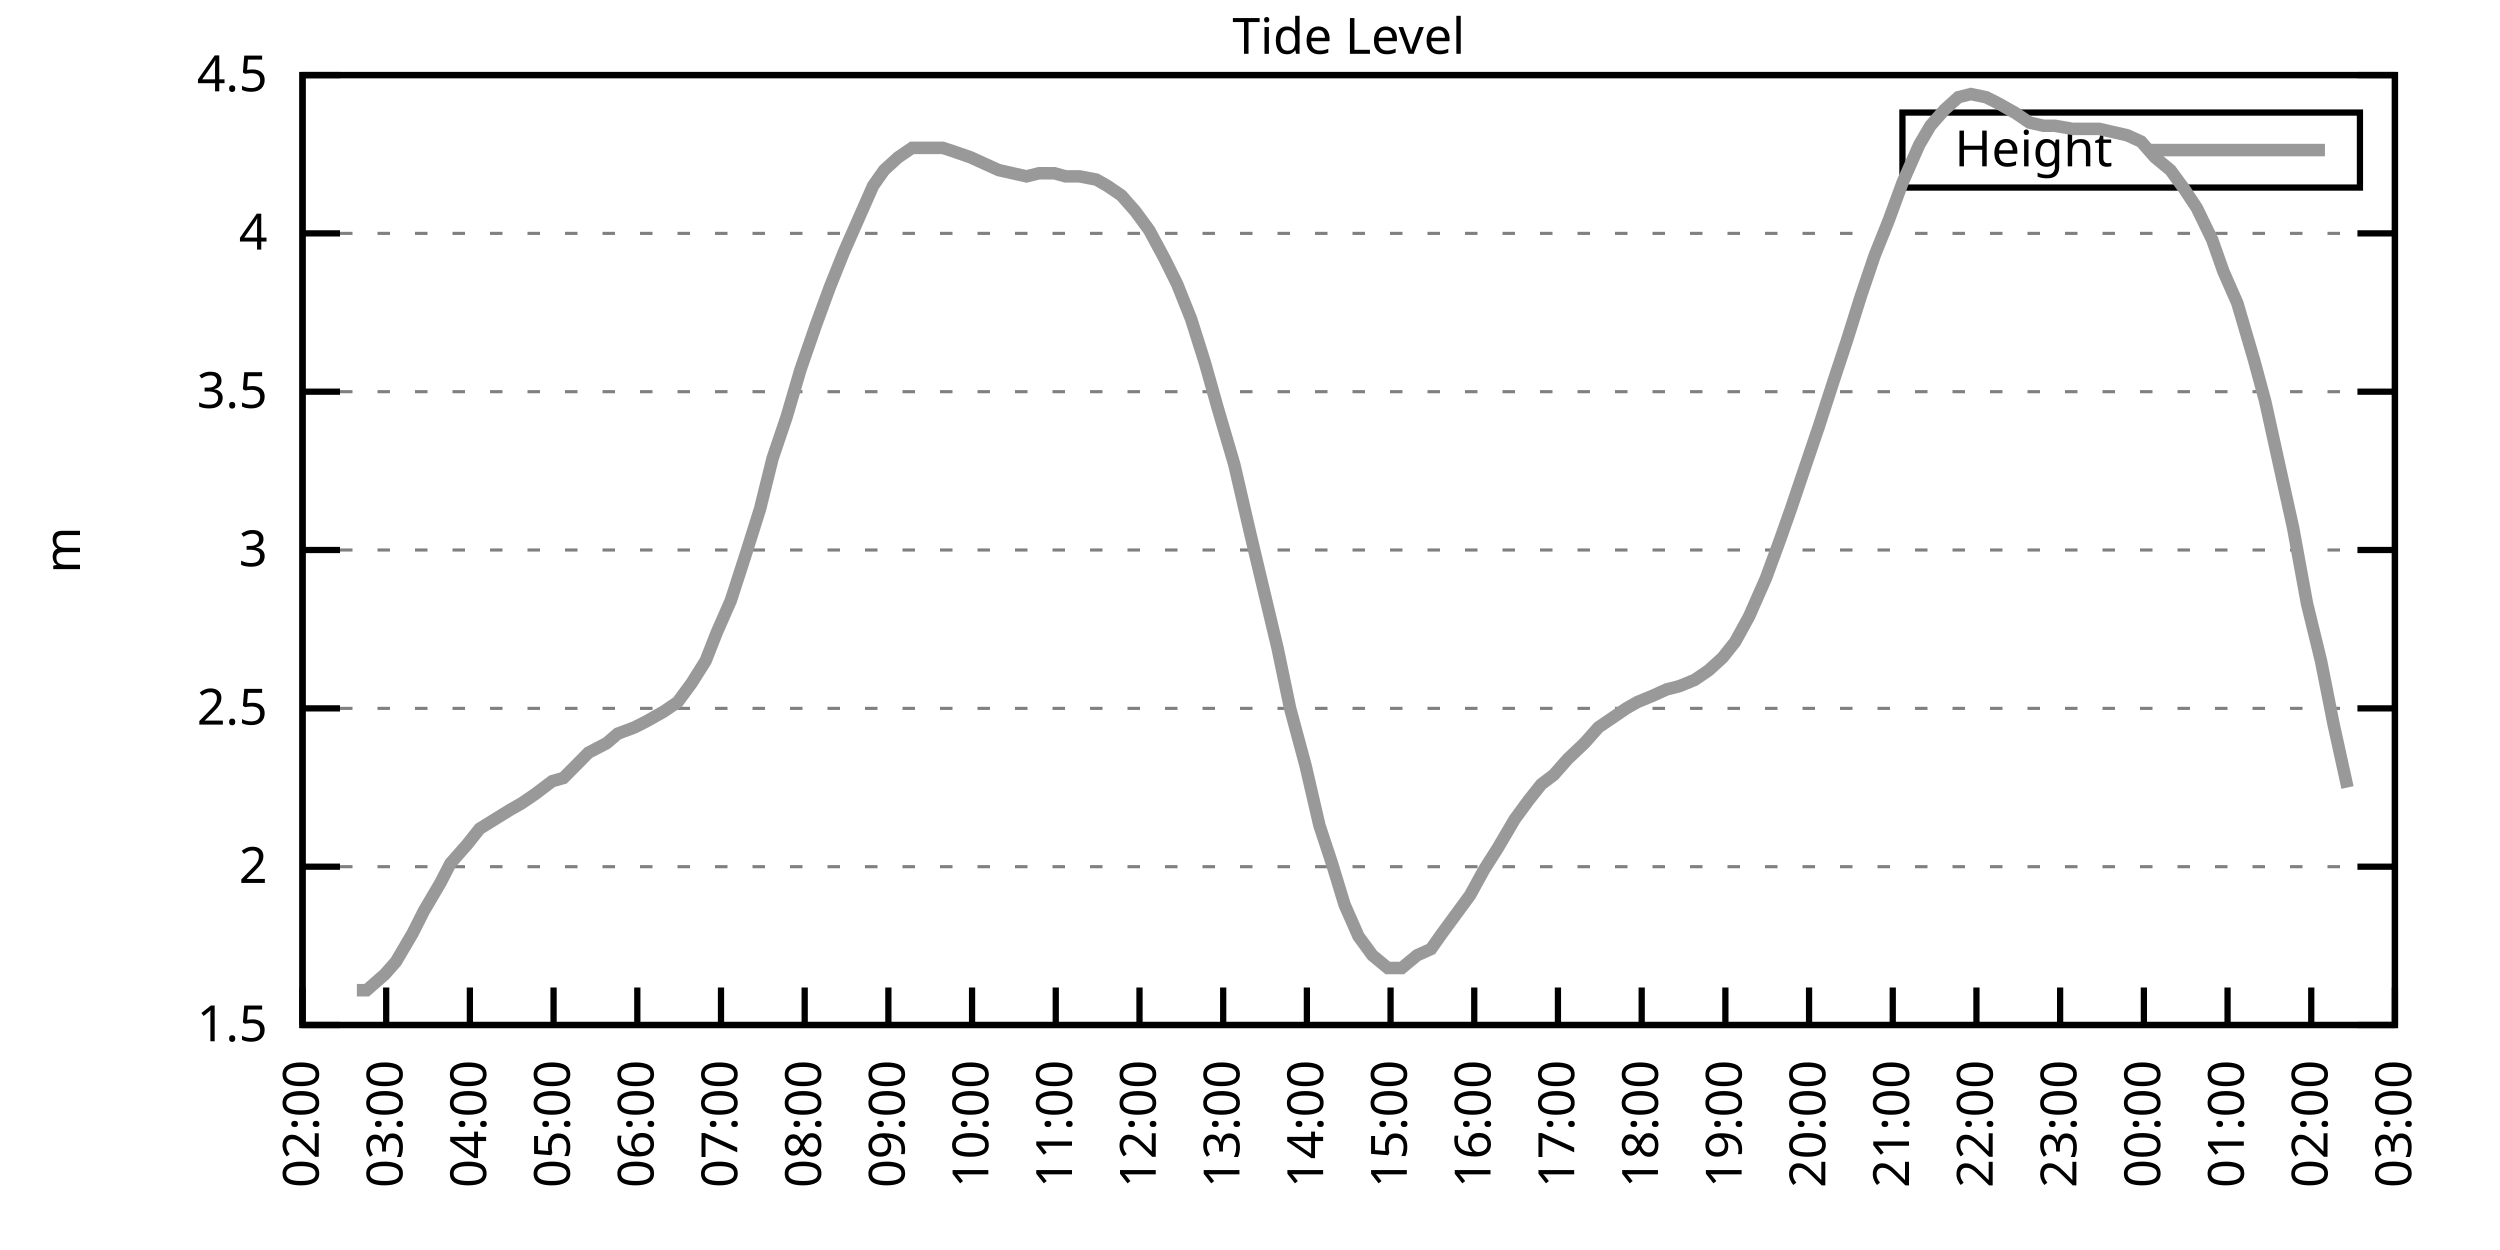
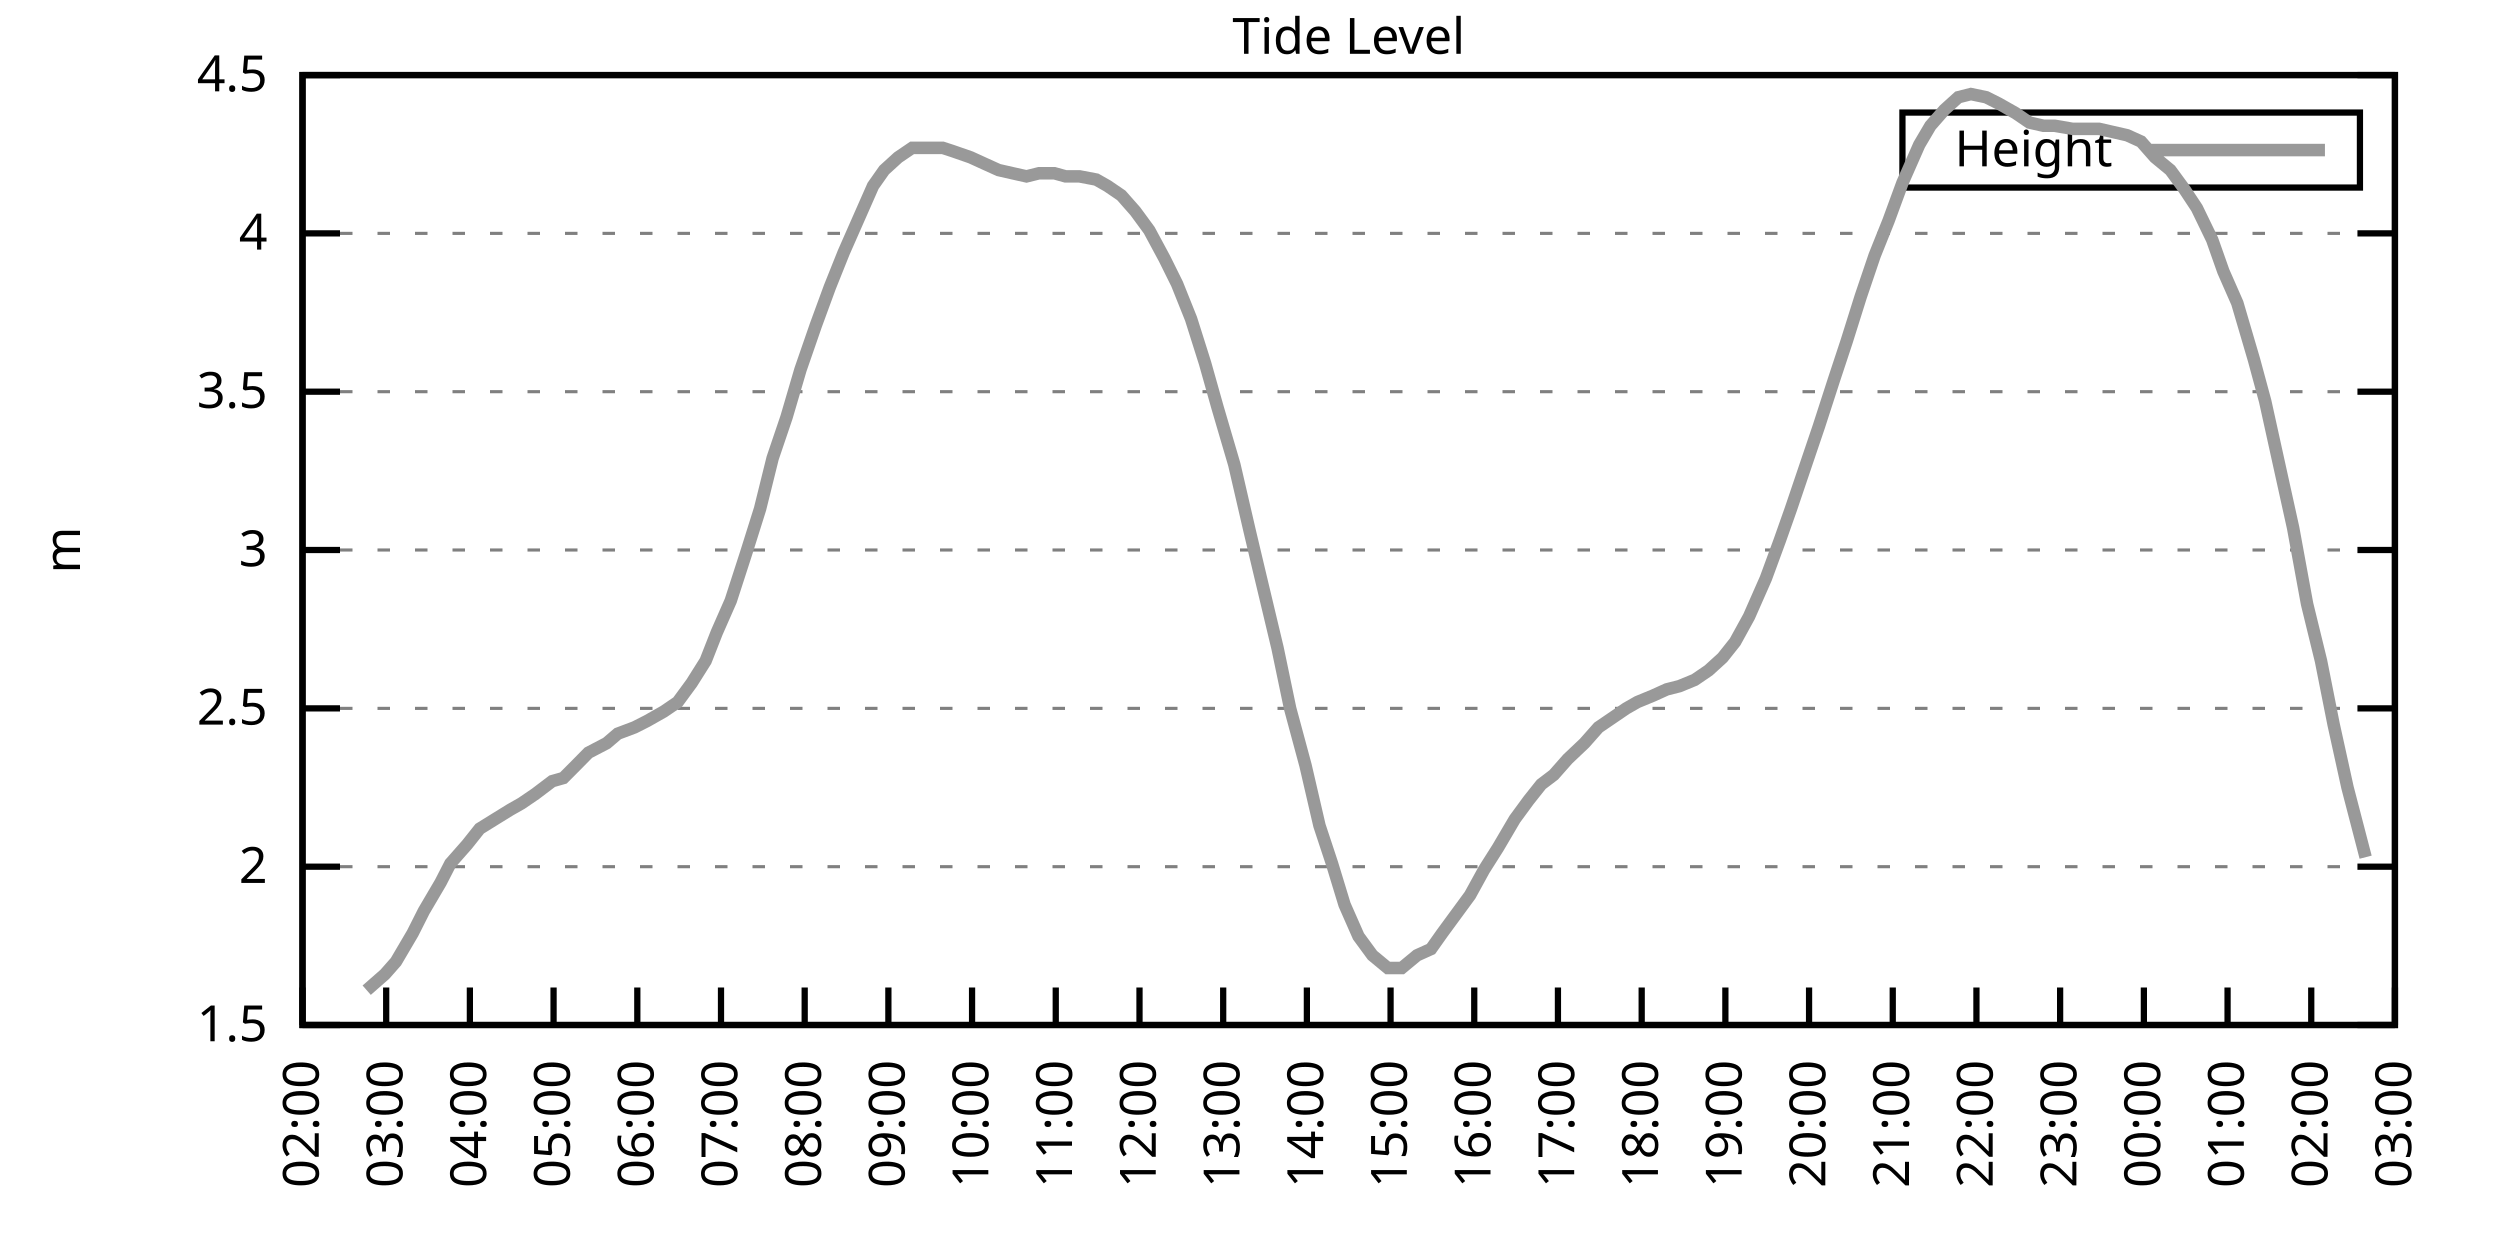
<svg xmlns="http://www.w3.org/2000/svg" xmlns:xlink="http://www.w3.org/1999/xlink" width="400" height="200" viewBox="0 0 400 200">
  <g id="gnuplot_canvas">
    <rect x="0" y="0" width="400" height="200" fill="none" />
    <defs>
      <circle id="gpDot" r="0.5" stroke-width="0.5" stroke="currentColor" />
      <path id="gpPt0" stroke-width="0.333" stroke="currentColor" d="M-1,0 h2 M0,-1 v2" />
      <path id="gpPt1" stroke-width="0.333" stroke="currentColor" d="M-1,-1 L1,1 M1,-1 L-1,1" />
      <path id="gpPt2" stroke-width="0.333" stroke="currentColor" d="M-1,0 L1,0 M0,-1 L0,1 M-1,-1 L1,1 M-1,1 L1,-1" />
      <rect id="gpPt3" stroke-width="0.333" stroke="currentColor" x="-1" y="-1" width="2" height="2" />
      <rect id="gpPt4" stroke-width="0.333" stroke="currentColor" fill="currentColor" x="-1" y="-1" width="2" height="2" />
      <circle id="gpPt5" stroke-width="0.333" stroke="currentColor" cx="0" cy="0" r="1" />
      <use xlink:href="#gpPt5" id="gpPt6" fill="currentColor" stroke="none" />
      <path id="gpPt7" stroke-width="0.333" stroke="currentColor" d="M0,-1.33 L-1.33,0.67 L1.33,0.67 z" />
      <use xlink:href="#gpPt7" id="gpPt8" fill="currentColor" stroke="none" />
      <use xlink:href="#gpPt7" id="gpPt9" stroke="currentColor" transform="rotate(180)" />
      <use xlink:href="#gpPt9" id="gpPt10" fill="currentColor" stroke="none" />
      <use xlink:href="#gpPt3" id="gpPt11" stroke="currentColor" transform="rotate(45)" />
      <use xlink:href="#gpPt11" id="gpPt12" fill="currentColor" stroke="none" />
      <path id="gpPt13" stroke-width="0.333" stroke="currentColor" d="M0,1.330 L1.265,0.411 L0.782,-1.067 L-0.782,-1.076 L-1.265,0.411 z" />
      <use xlink:href="#gpPt13" id="gpPt14" fill="currentColor" stroke="none" />
      <filter id="textbox" filterUnits="objectBoundingBox" x="0" y="0" height="1" width="1">
        <feFlood flood-color="white" flood-opacity="1" result="bgnd" />
        <feComposite in="SourceGraphic" in2="bgnd" operator="atop" />
      </filter>
      <filter id="greybox" filterUnits="objectBoundingBox" x="0" y="0" height="1" width="1">
        <feFlood flood-color="lightgrey" flood-opacity="1" result="grey" />
        <feComposite in="SourceGraphic" in2="grey" operator="atop" />
      </filter>
    </defs>
    <g fill="none" color="white" stroke="currentColor" stroke-width="1.00" stroke-linecap="butt" stroke-linejoin="miter">
</g>
    <g fill="none" color="black" stroke="currentColor" stroke-width="1.00" stroke-linecap="butt" stroke-linejoin="miter">
      <g stroke="none" shape-rendering="crispEdges">
        <polygon fill="rgb(255, 255, 255)" points="48.40,164.00 383.18,164.00 383.18,12.02 48.40,12.02 " />
      </g>
    </g>
    <g fill="none" color="black" stroke="currentColor" stroke-width="1.00" stroke-linecap="butt" stroke-linejoin="miter">
</g>
    <g fill="none" color="black" stroke="black" stroke-width="0.50" stroke-linecap="butt" stroke-linejoin="miter">
</g>
    <g fill="none" color="gray" stroke="currentColor" stroke-width="0.50" stroke-linecap="butt" stroke-linejoin="miter">
      <path stroke="gray" stroke-dasharray="2,4" class="gridline" d="M48.40,164.00 L383.19,164.00  " />
    </g>
    <g fill="none" color="gray" stroke="gray" stroke-width="1.00" stroke-linecap="butt" stroke-linejoin="miter">
</g>
    <g fill="none" color="black" stroke="currentColor" stroke-width="1.00" stroke-linecap="butt" stroke-linejoin="miter">
      <path stroke="black" d="M48.40,164.00 L54.40,164.00 M383.19,164.00 L377.19,164.00  " />
      <g transform="translate(42.80,166.60)" stroke="none" fill="black" font-family="Sans" font-size="8.00" text-anchor="end">
        <text>
          <tspan font-family="Sans"> 1.5</tspan>
        </text>
      </g>
    </g>
    <g fill="none" color="black" stroke="currentColor" stroke-width="1.00" stroke-linecap="butt" stroke-linejoin="miter">
</g>
    <g fill="none" color="black" stroke="black" stroke-width="0.50" stroke-linecap="butt" stroke-linejoin="miter">
</g>
    <g fill="none" color="gray" stroke="currentColor" stroke-width="0.50" stroke-linecap="butt" stroke-linejoin="miter">
      <path stroke="gray" stroke-dasharray="2,4" class="gridline" d="M48.40,138.67 L383.19,138.67  " />
    </g>
    <g fill="none" color="gray" stroke="gray" stroke-width="1.00" stroke-linecap="butt" stroke-linejoin="miter">
</g>
    <g fill="none" color="black" stroke="currentColor" stroke-width="1.00" stroke-linecap="butt" stroke-linejoin="miter">
      <path stroke="black" d="M48.40,138.67 L54.40,138.67 M383.19,138.67 L377.19,138.67  " />
      <g transform="translate(42.80,141.27)" stroke="none" fill="black" font-family="Sans" font-size="8.00" text-anchor="end">
        <text>
          <tspan font-family="Sans"> 2</tspan>
        </text>
      </g>
    </g>
    <g fill="none" color="black" stroke="currentColor" stroke-width="1.00" stroke-linecap="butt" stroke-linejoin="miter">
</g>
    <g fill="none" color="black" stroke="black" stroke-width="0.50" stroke-linecap="butt" stroke-linejoin="miter">
</g>
    <g fill="none" color="gray" stroke="currentColor" stroke-width="0.50" stroke-linecap="butt" stroke-linejoin="miter">
      <path stroke="gray" stroke-dasharray="2,4" class="gridline" d="M48.40,113.34 L383.19,113.34  " />
    </g>
    <g fill="none" color="gray" stroke="gray" stroke-width="1.00" stroke-linecap="butt" stroke-linejoin="miter">
</g>
    <g fill="none" color="black" stroke="currentColor" stroke-width="1.00" stroke-linecap="butt" stroke-linejoin="miter">
      <path stroke="black" d="M48.40,113.34 L54.40,113.34 M383.19,113.34 L377.19,113.34  " />
      <g transform="translate(42.80,115.94)" stroke="none" fill="black" font-family="Sans" font-size="8.00" text-anchor="end">
        <text>
          <tspan font-family="Sans"> 2.5</tspan>
        </text>
      </g>
    </g>
    <g fill="none" color="black" stroke="currentColor" stroke-width="1.00" stroke-linecap="butt" stroke-linejoin="miter">
</g>
    <g fill="none" color="black" stroke="black" stroke-width="0.50" stroke-linecap="butt" stroke-linejoin="miter">
</g>
    <g fill="none" color="gray" stroke="currentColor" stroke-width="0.50" stroke-linecap="butt" stroke-linejoin="miter">
      <path stroke="gray" stroke-dasharray="2,4" class="gridline" d="M48.40,88.00 L383.19,88.00  " />
    </g>
    <g fill="none" color="gray" stroke="gray" stroke-width="1.00" stroke-linecap="butt" stroke-linejoin="miter">
</g>
    <g fill="none" color="black" stroke="currentColor" stroke-width="1.00" stroke-linecap="butt" stroke-linejoin="miter">
      <path stroke="black" d="M48.40,88.00 L54.40,88.00 M383.19,88.00 L377.19,88.00  " />
      <g transform="translate(42.80,90.60)" stroke="none" fill="black" font-family="Sans" font-size="8.00" text-anchor="end">
        <text>
          <tspan font-family="Sans"> 3</tspan>
        </text>
      </g>
    </g>
    <g fill="none" color="black" stroke="currentColor" stroke-width="1.00" stroke-linecap="butt" stroke-linejoin="miter">
</g>
    <g fill="none" color="black" stroke="black" stroke-width="0.50" stroke-linecap="butt" stroke-linejoin="miter">
</g>
    <g fill="none" color="gray" stroke="currentColor" stroke-width="0.50" stroke-linecap="butt" stroke-linejoin="miter">
      <path stroke="gray" stroke-dasharray="2,4" class="gridline" d="M48.40,62.67 L383.19,62.67  " />
    </g>
    <g fill="none" color="gray" stroke="gray" stroke-width="1.00" stroke-linecap="butt" stroke-linejoin="miter">
</g>
    <g fill="none" color="black" stroke="currentColor" stroke-width="1.00" stroke-linecap="butt" stroke-linejoin="miter">
      <path stroke="black" d="M48.40,62.67 L54.40,62.67 M383.19,62.67 L377.19,62.67  " />
      <g transform="translate(42.80,65.27)" stroke="none" fill="black" font-family="Sans" font-size="8.00" text-anchor="end">
        <text>
          <tspan font-family="Sans"> 3.5</tspan>
        </text>
      </g>
    </g>
    <g fill="none" color="black" stroke="currentColor" stroke-width="1.00" stroke-linecap="butt" stroke-linejoin="miter">
</g>
    <g fill="none" color="black" stroke="black" stroke-width="0.50" stroke-linecap="butt" stroke-linejoin="miter">
</g>
    <g fill="none" color="gray" stroke="currentColor" stroke-width="0.50" stroke-linecap="butt" stroke-linejoin="miter">
      <path stroke="gray" stroke-dasharray="2,4" class="gridline" d="M48.40,37.34 L383.19,37.34  " />
    </g>
    <g fill="none" color="gray" stroke="gray" stroke-width="1.00" stroke-linecap="butt" stroke-linejoin="miter">
</g>
    <g fill="none" color="black" stroke="currentColor" stroke-width="1.00" stroke-linecap="butt" stroke-linejoin="miter">
      <path stroke="black" d="M48.40,37.34 L54.40,37.34 M383.19,37.34 L377.19,37.34  " />
      <g transform="translate(42.80,39.94)" stroke="none" fill="black" font-family="Sans" font-size="8.00" text-anchor="end">
        <text>
          <tspan font-family="Sans"> 4</tspan>
        </text>
      </g>
    </g>
    <g fill="none" color="black" stroke="currentColor" stroke-width="1.00" stroke-linecap="butt" stroke-linejoin="miter">
</g>
    <g fill="none" color="black" stroke="black" stroke-width="0.50" stroke-linecap="butt" stroke-linejoin="miter">
</g>
    <g fill="none" color="gray" stroke="currentColor" stroke-width="0.50" stroke-linecap="butt" stroke-linejoin="miter">
      <path stroke="gray" stroke-dasharray="2,4" class="gridline" d="M48.40,12.01 L383.19,12.01  " />
    </g>
    <g fill="none" color="gray" stroke="gray" stroke-width="1.00" stroke-linecap="butt" stroke-linejoin="miter">
</g>
    <g fill="none" color="black" stroke="currentColor" stroke-width="1.00" stroke-linecap="butt" stroke-linejoin="miter">
      <path stroke="black" d="M48.40,12.01 L54.40,12.01 M383.19,12.01 L377.19,12.01  " />
      <g transform="translate(42.80,14.61)" stroke="none" fill="black" font-family="Sans" font-size="8.00" text-anchor="end">
        <text>
          <tspan font-family="Sans"> 4.5</tspan>
        </text>
      </g>
    </g>
    <g fill="none" color="black" stroke="currentColor" stroke-width="1.00" stroke-linecap="butt" stroke-linejoin="miter">
      <path stroke="black" d="M48.40,164.00 L48.40,158.00  " />
      <g transform="translate(51.00,169.60) rotate(270.00)" stroke="none" fill="black" font-family="Sans" font-size="8.00" text-anchor="end">
        <text>
          <tspan font-family="Sans">02:00</tspan>
        </text>
      </g>
    </g>
    <g fill="none" color="black" stroke="currentColor" stroke-width="1.00" stroke-linecap="butt" stroke-linejoin="miter">
      <path stroke="black" d="M61.79,164.00 L61.79,158.00  " />
      <g transform="translate(64.39,169.60) rotate(270.00)" stroke="none" fill="black" font-family="Sans" font-size="8.00" text-anchor="end">
        <text>
          <tspan font-family="Sans">03:00</tspan>
        </text>
      </g>
    </g>
    <g fill="none" color="black" stroke="currentColor" stroke-width="1.00" stroke-linecap="butt" stroke-linejoin="miter">
      <path stroke="black" d="M75.18,164.00 L75.18,158.00  " />
      <g transform="translate(77.78,169.60) rotate(270.00)" stroke="none" fill="black" font-family="Sans" font-size="8.00" text-anchor="end">
        <text>
          <tspan font-family="Sans">04:00</tspan>
        </text>
      </g>
    </g>
    <g fill="none" color="black" stroke="currentColor" stroke-width="1.00" stroke-linecap="butt" stroke-linejoin="miter">
      <path stroke="black" d="M88.57,164.00 L88.57,158.00  " />
      <g transform="translate(91.17,169.60) rotate(270.00)" stroke="none" fill="black" font-family="Sans" font-size="8.00" text-anchor="end">
        <text>
          <tspan font-family="Sans">05:00</tspan>
        </text>
      </g>
    </g>
    <g fill="none" color="black" stroke="currentColor" stroke-width="1.00" stroke-linecap="butt" stroke-linejoin="miter">
      <path stroke="black" d="M101.97,164.00 L101.97,158.00  " />
      <g transform="translate(104.57,169.60) rotate(270.00)" stroke="none" fill="black" font-family="Sans" font-size="8.00" text-anchor="end">
        <text>
          <tspan font-family="Sans">06:00</tspan>
        </text>
      </g>
    </g>
    <g fill="none" color="black" stroke="currentColor" stroke-width="1.00" stroke-linecap="butt" stroke-linejoin="miter">
      <path stroke="black" d="M115.36,164.00 L115.36,158.00  " />
      <g transform="translate(117.96,169.60) rotate(270.00)" stroke="none" fill="black" font-family="Sans" font-size="8.00" text-anchor="end">
        <text>
          <tspan font-family="Sans">07:00</tspan>
        </text>
      </g>
    </g>
    <g fill="none" color="black" stroke="currentColor" stroke-width="1.00" stroke-linecap="butt" stroke-linejoin="miter">
      <path stroke="black" d="M128.75,164.00 L128.75,158.00  " />
      <g transform="translate(131.35,169.60) rotate(270.00)" stroke="none" fill="black" font-family="Sans" font-size="8.00" text-anchor="end">
        <text>
          <tspan font-family="Sans">08:00</tspan>
        </text>
      </g>
    </g>
    <g fill="none" color="black" stroke="currentColor" stroke-width="1.00" stroke-linecap="butt" stroke-linejoin="miter">
      <path stroke="black" d="M142.14,164.00 L142.14,158.00  " />
      <g transform="translate(144.74,169.60) rotate(270.00)" stroke="none" fill="black" font-family="Sans" font-size="8.00" text-anchor="end">
        <text>
          <tspan font-family="Sans">09:00</tspan>
        </text>
      </g>
    </g>
    <g fill="none" color="black" stroke="currentColor" stroke-width="1.00" stroke-linecap="butt" stroke-linejoin="miter">
      <path stroke="black" d="M155.53,164.00 L155.53,158.00  " />
      <g transform="translate(158.13,169.60) rotate(270.00)" stroke="none" fill="black" font-family="Sans" font-size="8.00" text-anchor="end">
        <text>
          <tspan font-family="Sans">10:00</tspan>
        </text>
      </g>
    </g>
    <g fill="none" color="black" stroke="currentColor" stroke-width="1.00" stroke-linecap="butt" stroke-linejoin="miter">
      <path stroke="black" d="M168.92,164.00 L168.92,158.00  " />
      <g transform="translate(171.52,169.60) rotate(270.00)" stroke="none" fill="black" font-family="Sans" font-size="8.00" text-anchor="end">
        <text>
          <tspan font-family="Sans">11:00</tspan>
        </text>
      </g>
    </g>
    <g fill="none" color="black" stroke="currentColor" stroke-width="1.00" stroke-linecap="butt" stroke-linejoin="miter">
      <path stroke="black" d="M182.32,164.00 L182.32,158.00  " />
      <g transform="translate(184.92,169.60) rotate(270.00)" stroke="none" fill="black" font-family="Sans" font-size="8.00" text-anchor="end">
        <text>
          <tspan font-family="Sans">12:00</tspan>
        </text>
      </g>
    </g>
    <g fill="none" color="black" stroke="currentColor" stroke-width="1.00" stroke-linecap="butt" stroke-linejoin="miter">
      <path stroke="black" d="M195.71,164.00 L195.71,158.00  " />
      <g transform="translate(198.31,169.60) rotate(270.00)" stroke="none" fill="black" font-family="Sans" font-size="8.00" text-anchor="end">
        <text>
          <tspan font-family="Sans">13:00</tspan>
        </text>
      </g>
    </g>
    <g fill="none" color="black" stroke="currentColor" stroke-width="1.00" stroke-linecap="butt" stroke-linejoin="miter">
      <path stroke="black" d="M209.10,164.00 L209.10,158.00  " />
      <g transform="translate(211.70,169.60) rotate(270.00)" stroke="none" fill="black" font-family="Sans" font-size="8.00" text-anchor="end">
        <text>
          <tspan font-family="Sans">14:00</tspan>
        </text>
      </g>
    </g>
    <g fill="none" color="black" stroke="currentColor" stroke-width="1.00" stroke-linecap="butt" stroke-linejoin="miter">
      <path stroke="black" d="M222.49,164.00 L222.49,158.00  " />
      <g transform="translate(225.09,169.60) rotate(270.00)" stroke="none" fill="black" font-family="Sans" font-size="8.00" text-anchor="end">
        <text>
          <tspan font-family="Sans">15:00</tspan>
        </text>
      </g>
    </g>
    <g fill="none" color="black" stroke="currentColor" stroke-width="1.00" stroke-linecap="butt" stroke-linejoin="miter">
      <path stroke="black" d="M235.88,164.00 L235.88,158.00  " />
      <g transform="translate(238.48,169.60) rotate(270.00)" stroke="none" fill="black" font-family="Sans" font-size="8.00" text-anchor="end">
        <text>
          <tspan font-family="Sans">16:00</tspan>
        </text>
      </g>
    </g>
    <g fill="none" color="black" stroke="currentColor" stroke-width="1.00" stroke-linecap="butt" stroke-linejoin="miter">
      <path stroke="black" d="M249.27,164.00 L249.27,158.00  " />
      <g transform="translate(251.87,169.60) rotate(270.00)" stroke="none" fill="black" font-family="Sans" font-size="8.00" text-anchor="end">
        <text>
          <tspan font-family="Sans">17:00</tspan>
        </text>
      </g>
    </g>
    <g fill="none" color="black" stroke="currentColor" stroke-width="1.00" stroke-linecap="butt" stroke-linejoin="miter">
      <path stroke="black" d="M262.67,164.00 L262.67,158.00  " />
      <g transform="translate(265.27,169.60) rotate(270.00)" stroke="none" fill="black" font-family="Sans" font-size="8.00" text-anchor="end">
        <text>
          <tspan font-family="Sans">18:00</tspan>
        </text>
      </g>
    </g>
    <g fill="none" color="black" stroke="currentColor" stroke-width="1.00" stroke-linecap="butt" stroke-linejoin="miter">
      <path stroke="black" d="M276.06,164.00 L276.06,158.00  " />
      <g transform="translate(278.66,169.60) rotate(270.00)" stroke="none" fill="black" font-family="Sans" font-size="8.00" text-anchor="end">
        <text>
          <tspan font-family="Sans">19:00</tspan>
        </text>
      </g>
    </g>
    <g fill="none" color="black" stroke="currentColor" stroke-width="1.00" stroke-linecap="butt" stroke-linejoin="miter">
      <path stroke="black" d="M289.45,164.00 L289.45,158.00  " />
      <g transform="translate(292.05,169.60) rotate(270.00)" stroke="none" fill="black" font-family="Sans" font-size="8.00" text-anchor="end">
        <text>
          <tspan font-family="Sans">20:00</tspan>
        </text>
      </g>
    </g>
    <g fill="none" color="black" stroke="currentColor" stroke-width="1.00" stroke-linecap="butt" stroke-linejoin="miter">
      <path stroke="black" d="M302.84,164.00 L302.84,158.00  " />
      <g transform="translate(305.44,169.60) rotate(270.00)" stroke="none" fill="black" font-family="Sans" font-size="8.00" text-anchor="end">
        <text>
          <tspan font-family="Sans">21:00</tspan>
        </text>
      </g>
    </g>
    <g fill="none" color="black" stroke="currentColor" stroke-width="1.00" stroke-linecap="butt" stroke-linejoin="miter">
      <path stroke="black" d="M316.23,164.00 L316.23,158.00  " />
      <g transform="translate(318.83,169.60) rotate(270.00)" stroke="none" fill="black" font-family="Sans" font-size="8.00" text-anchor="end">
        <text>
          <tspan font-family="Sans">22:00</tspan>
        </text>
      </g>
    </g>
    <g fill="none" color="black" stroke="currentColor" stroke-width="1.00" stroke-linecap="butt" stroke-linejoin="miter">
      <path stroke="black" d="M329.62,164.00 L329.62,158.00  " />
      <g transform="translate(332.22,169.60) rotate(270.00)" stroke="none" fill="black" font-family="Sans" font-size="8.00" text-anchor="end">
        <text>
          <tspan font-family="Sans">23:00</tspan>
        </text>
      </g>
    </g>
    <g fill="none" color="black" stroke="currentColor" stroke-width="1.00" stroke-linecap="butt" stroke-linejoin="miter">
      <path stroke="black" d="M343.02,164.00 L343.02,158.00  " />
      <g transform="translate(345.62,169.60) rotate(270.00)" stroke="none" fill="black" font-family="Sans" font-size="8.00" text-anchor="end">
        <text>
          <tspan font-family="Sans">00:00</tspan>
        </text>
      </g>
    </g>
    <g fill="none" color="black" stroke="currentColor" stroke-width="1.00" stroke-linecap="butt" stroke-linejoin="miter">
      <path stroke="black" d="M356.41,164.00 L356.41,158.00  " />
      <g transform="translate(359.01,169.60) rotate(270.00)" stroke="none" fill="black" font-family="Sans" font-size="8.00" text-anchor="end">
        <text>
          <tspan font-family="Sans">01:00</tspan>
        </text>
      </g>
    </g>
    <g fill="none" color="black" stroke="currentColor" stroke-width="1.00" stroke-linecap="butt" stroke-linejoin="miter">
      <path stroke="black" d="M369.80,164.00 L369.80,158.00  " />
      <g transform="translate(372.40,169.60) rotate(270.00)" stroke="none" fill="black" font-family="Sans" font-size="8.00" text-anchor="end">
        <text>
          <tspan font-family="Sans">02:00</tspan>
        </text>
      </g>
    </g>
    <g fill="none" color="black" stroke="currentColor" stroke-width="1.00" stroke-linecap="butt" stroke-linejoin="miter">
      <path stroke="black" d="M383.19,164.00 L383.19,158.00  " />
      <g transform="translate(385.79,169.60) rotate(270.00)" stroke="none" fill="black" font-family="Sans" font-size="8.00" text-anchor="end">
        <text>
          <tspan font-family="Sans">03:00</tspan>
        </text>
      </g>
    </g>
    <g fill="none" color="black" stroke="currentColor" stroke-width="1.00" stroke-linecap="butt" stroke-linejoin="miter">
</g>
    <g fill="none" color="black" stroke="currentColor" stroke-width="1.00" stroke-linecap="butt" stroke-linejoin="miter">
      <path stroke="black" d="M48.40,12.01 L48.40,164.00 L383.19,164.00 L383.19,12.01 L48.40,12.01 Z  " />
    </g>
    <g fill="none" color="black" stroke="currentColor" stroke-width="1.00" stroke-linecap="butt" stroke-linejoin="miter">
</g>
    <g fill="none" color="black" stroke="currentColor" stroke-width="1.00" stroke-linecap="butt" stroke-linejoin="miter">
      <path stroke="black" d="M304.39,30.01 L304.39,18.01 L377.59,18.01 L377.59,30.01 L304.39,30.01 Z  " />
    </g>
    <g id="Tide_level_plot_1">
      <g fill="none" color="white" stroke="black" stroke-width="2.00" stroke-linecap="butt" stroke-linejoin="miter">
</g>
      <g fill="none" color="black" stroke="currentColor" stroke-width="2.00" stroke-linecap="butt" stroke-linejoin="miter">
        <g transform="translate(337.99,26.61)" stroke="none" fill="black" font-family="Sans" font-size="8.00" text-anchor="end">
          <text>
            <tspan font-family="Sans">Height</tspan>
          </text>
        </g>
      </g>
      <g fill="none" color="black" stroke="currentColor" stroke-width="2.00" stroke-linecap="butt" stroke-linejoin="miter">
-         <path stroke="rgb(153, 153, 153)" d="M343.59,24.01 L371.99,24.01 M57.10,158.43 L58.67,158.43 L61.57,155.89 L63.35,153.87 L66.03,149.31 L67.82,145.76   L70.50,141.20 L72.06,138.16 L74.74,135.12 L76.75,132.59 L79.20,131.07 L81.66,129.55 L83.44,128.54 L85.67,127.02   L88.35,124.99 L90.14,124.48 L92.15,122.46 L94.15,120.43 L97.06,118.91 L98.84,117.39 L101.52,116.38 L103.53,115.36   L106.21,113.84 L108.44,112.32 L110.67,109.28 L112.90,105.74 L114.69,101.18 L116.92,96.11 L119.38,88.51 L121.61,81.42   L123.62,73.31 L125.85,66.73 L128.08,59.13 L130.54,52.03 L132.77,45.95 L135.00,40.38 L137.01,35.82 L139.69,29.74   L141.47,27.21 L143.70,25.18 L145.94,23.66 L148.61,23.66 L150.85,23.66 L152.41,24.17 L155.31,25.18 L157.54,26.20   L159.77,27.21 L162.01,27.72 L164.24,28.22 L166.25,27.72 L168.70,27.72 L170.49,28.22 L172.72,28.22 L175.40,28.73   L177.18,29.74 L179.41,31.26 L181.65,33.80 L183.88,36.84 L186.33,41.39 L188.34,45.45 L190.57,51.02 L192.81,58.11   L194.81,65.21 L197.49,74.33 L199.95,84.97 L201.51,91.55 L204.41,103.71 L206.42,113.34 L208.88,122.46 L211.11,132.08   L213.12,138.16 L215.13,144.75 L217.36,149.81 L219.59,152.85 L222.04,154.88 L224.28,154.88 L226.73,152.85 L228.96,151.84   L230.75,149.31 L232.98,146.27 L235.21,143.23 L237.44,139.17 L239.68,135.63 L242.36,131.07 L244.59,128.03 L246.60,125.50   L248.60,123.98 L250.84,121.44 L253.51,118.91 L255.75,116.38 L257.98,114.86 L260.21,113.34 L262.00,112.32 L264.45,111.31   L266.68,110.30 L268.69,109.79 L271.15,108.78 L273.38,107.26 L275.61,105.23 L277.62,102.70 L279.85,98.64 L282.53,92.56   L284.76,86.49 L286.55,81.42 L288.78,74.83 L291.01,68.25 L293.47,60.65 L295.48,54.57 L297.71,47.47 L299.94,40.89   L302.17,35.32 L304.40,29.24 L307.08,23.16 L308.87,20.12 L311.10,17.58 L313.33,15.56 L315.34,15.05 L317.79,15.56   L319.80,16.57 L322.48,18.09 L324.71,19.61 L326.95,20.12 L328.73,20.12 L331.63,20.62 L333.86,20.62 L335.87,20.62   L338.10,21.13 L340.34,21.64 L342.57,22.65 L344.80,25.18 L347.26,27.21 L349.49,30.25 L351.50,33.29 L353.95,38.35   L355.74,43.42 L357.97,48.49 L360.65,57.61 L362.43,64.19 L365.11,76.35 L366.90,84.46 L369.13,96.62 L371.36,105.74   L373.37,115.87 L375.60,126.00  " />
+         <path stroke="rgb(153, 153, 153)" d="M343.59,24.01 L371.99,24.01 M58.67,158.43 L61.57,155.89 L63.35,153.87 L66.03,149.31 L67.82,145.76 L70.50,141.20   L72.06,138.16 L74.74,135.12 L76.75,132.59 L79.20,131.07 L81.66,129.55 L83.44,128.54 L85.67,127.02 L88.35,124.99   L90.14,124.48 L92.15,122.46 L94.15,120.43 L97.06,118.91 L98.84,117.39 L101.52,116.38 L103.53,115.36 L106.21,113.84   L108.44,112.32 L110.67,109.28 L112.90,105.74 L114.69,101.18 L116.92,96.11 L119.38,88.51 L121.61,81.42 L123.62,73.31   L125.85,66.73 L128.08,59.13 L130.54,52.03 L132.77,45.95 L135.00,40.38 L137.01,35.82 L139.69,29.74 L141.47,27.21   L143.70,25.18 L145.94,23.66 L148.61,23.66 L150.85,23.66 L152.41,24.17 L155.31,25.18 L157.54,26.20 L159.77,27.21   L162.01,27.72 L164.24,28.22 L166.25,27.72 L168.70,27.72 L170.49,28.22 L172.72,28.22 L175.40,28.73 L177.18,29.74   L179.41,31.26 L181.65,33.80 L183.88,36.84 L186.33,41.39 L188.34,45.45 L190.57,51.02 L192.81,58.11 L194.81,65.21   L197.49,74.33 L199.95,84.97 L201.51,91.55 L204.41,103.71 L206.42,113.34 L208.88,122.46 L211.11,132.08 L213.12,138.16   L215.13,144.75 L217.36,149.81 L219.59,152.85 L222.04,154.88 L224.28,154.88 L226.73,152.85 L228.96,151.84 L230.75,149.31   L232.98,146.27 L235.21,143.23 L237.44,139.17 L239.68,135.63 L242.36,131.07 L244.59,128.03 L246.60,125.50 L248.60,123.98   L250.84,121.44 L253.51,118.91 L255.75,116.38 L257.98,114.86 L260.21,113.34 L262.00,112.32 L264.45,111.31 L266.68,110.30   L268.69,109.79 L271.15,108.78 L273.38,107.26 L275.61,105.23 L277.62,102.70 L279.85,98.64 L282.53,92.56 L284.76,86.49   L286.55,81.42 L288.78,74.83 L291.01,68.25 L293.47,60.65 L295.48,54.57 L297.71,47.47 L299.94,40.89 L302.17,35.32   L304.40,29.24 L307.08,23.16 L308.87,20.12 L311.10,17.58 L313.33,15.56 L315.34,15.05 L317.79,15.56 L319.80,16.57   L322.48,18.09 L324.71,19.61 L326.95,20.12 L328.73,20.12 L331.63,20.62 L333.86,20.62 L335.87,20.62 L338.10,21.13   L340.34,21.64 L342.57,22.65 L344.80,25.18 L347.26,27.21 L349.49,30.25 L351.50,33.29 L353.95,38.35 L355.74,43.42   L357.97,48.49 L360.65,57.61 L362.43,64.19 L365.11,76.35 L366.90,84.46 L369.13,96.62 L371.36,105.74 L373.37,115.87   L375.60,126.00 L378.50,137.15  " />
      </g>
    </g>
    <g fill="none" color="black" stroke="currentColor" stroke-width="2.00" stroke-linecap="butt" stroke-linejoin="miter">
</g>
    <g fill="none" color="black" stroke="black" stroke-width="1.00" stroke-linecap="butt" stroke-linejoin="miter">
</g>
    <g fill="none" color="black" stroke="currentColor" stroke-width="1.00" stroke-linecap="butt" stroke-linejoin="miter">
      <path stroke="black" d="M48.40,12.01 L48.40,164.00 L383.19,164.00 L383.19,12.01 L48.40,12.01 Z  " />
      <g transform="translate(12.80,88.01) rotate(270.00)" stroke="none" fill="black" font-family="Sans" font-size="8.00" text-anchor="middle">
        <text>
          <tspan font-family="Sans">m</tspan>
        </text>
      </g>
    </g>
    <g fill="none" color="black" stroke="currentColor" stroke-width="1.00" stroke-linecap="butt" stroke-linejoin="miter">
</g>
    <g fill="none" color="black" stroke="currentColor" stroke-width="1.00" stroke-linecap="butt" stroke-linejoin="miter">
      <g transform="translate(215.79,8.61)" stroke="none" fill="black" font-family="Sans" font-size="8.00" text-anchor="middle">
        <text>
          <tspan font-family="Sans">Tide Level</tspan>
        </text>
      </g>
    </g>
    <g fill="none" color="black" stroke="currentColor" stroke-width="1.00" stroke-linecap="butt" stroke-linejoin="miter">
</g>
  </g>
</svg>
